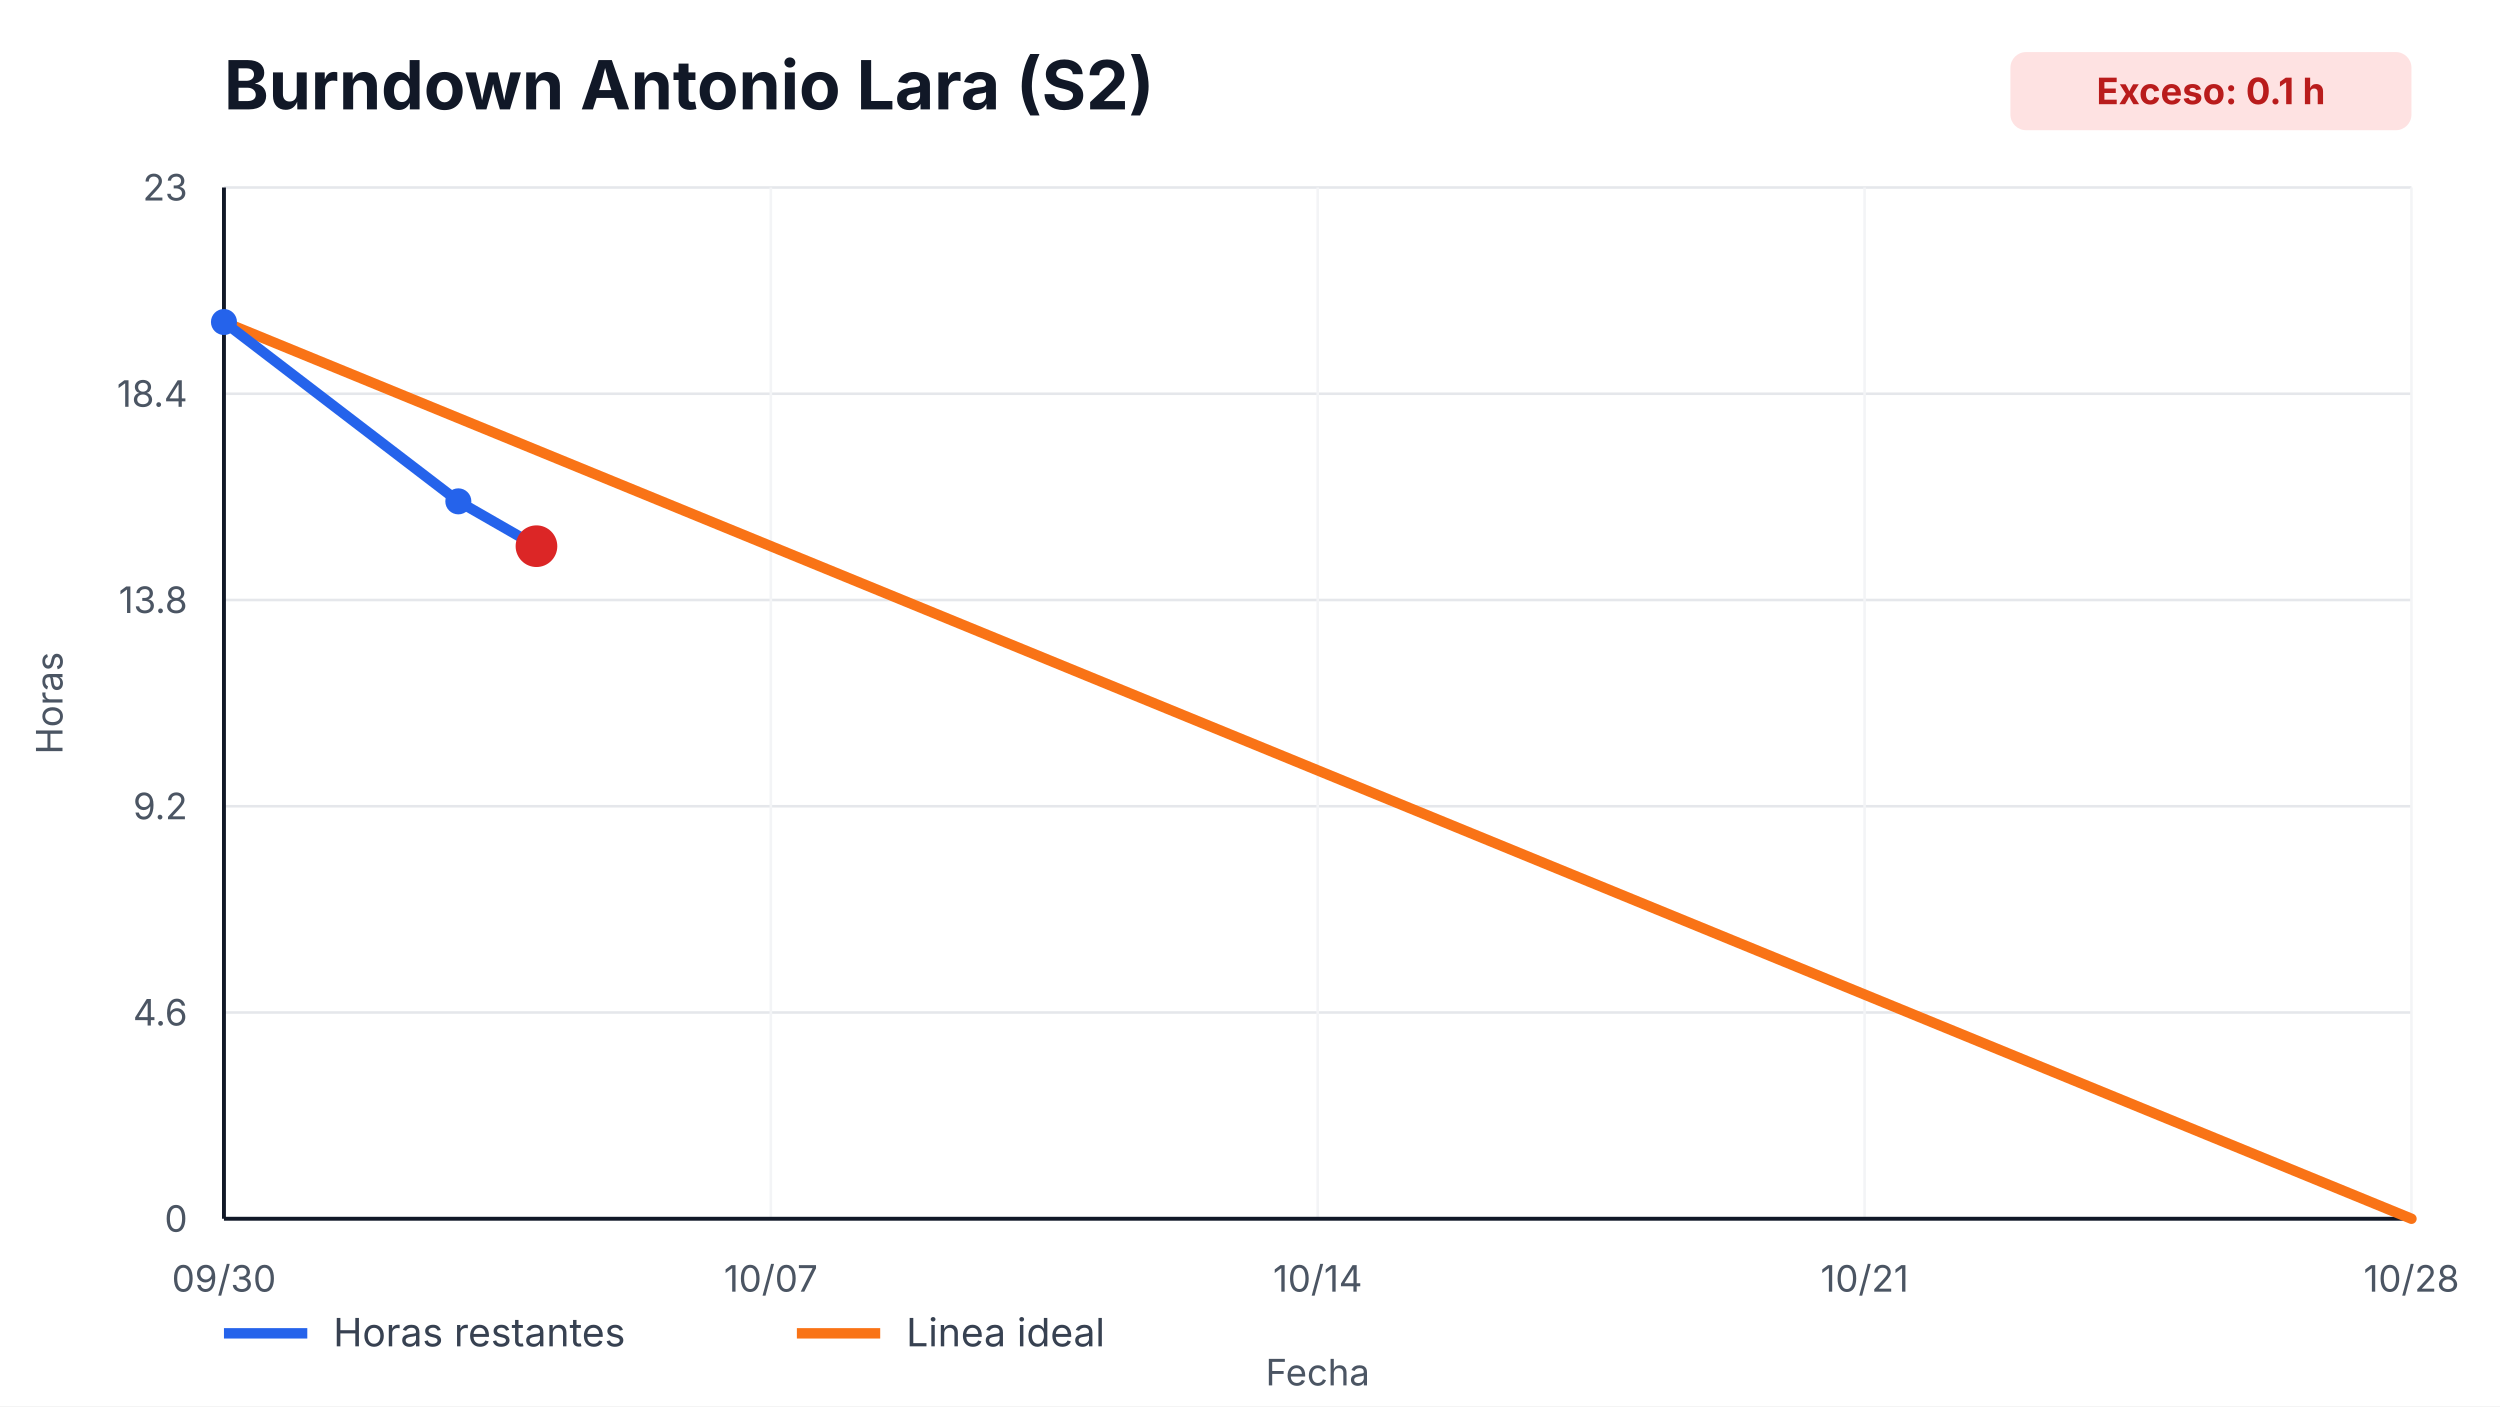
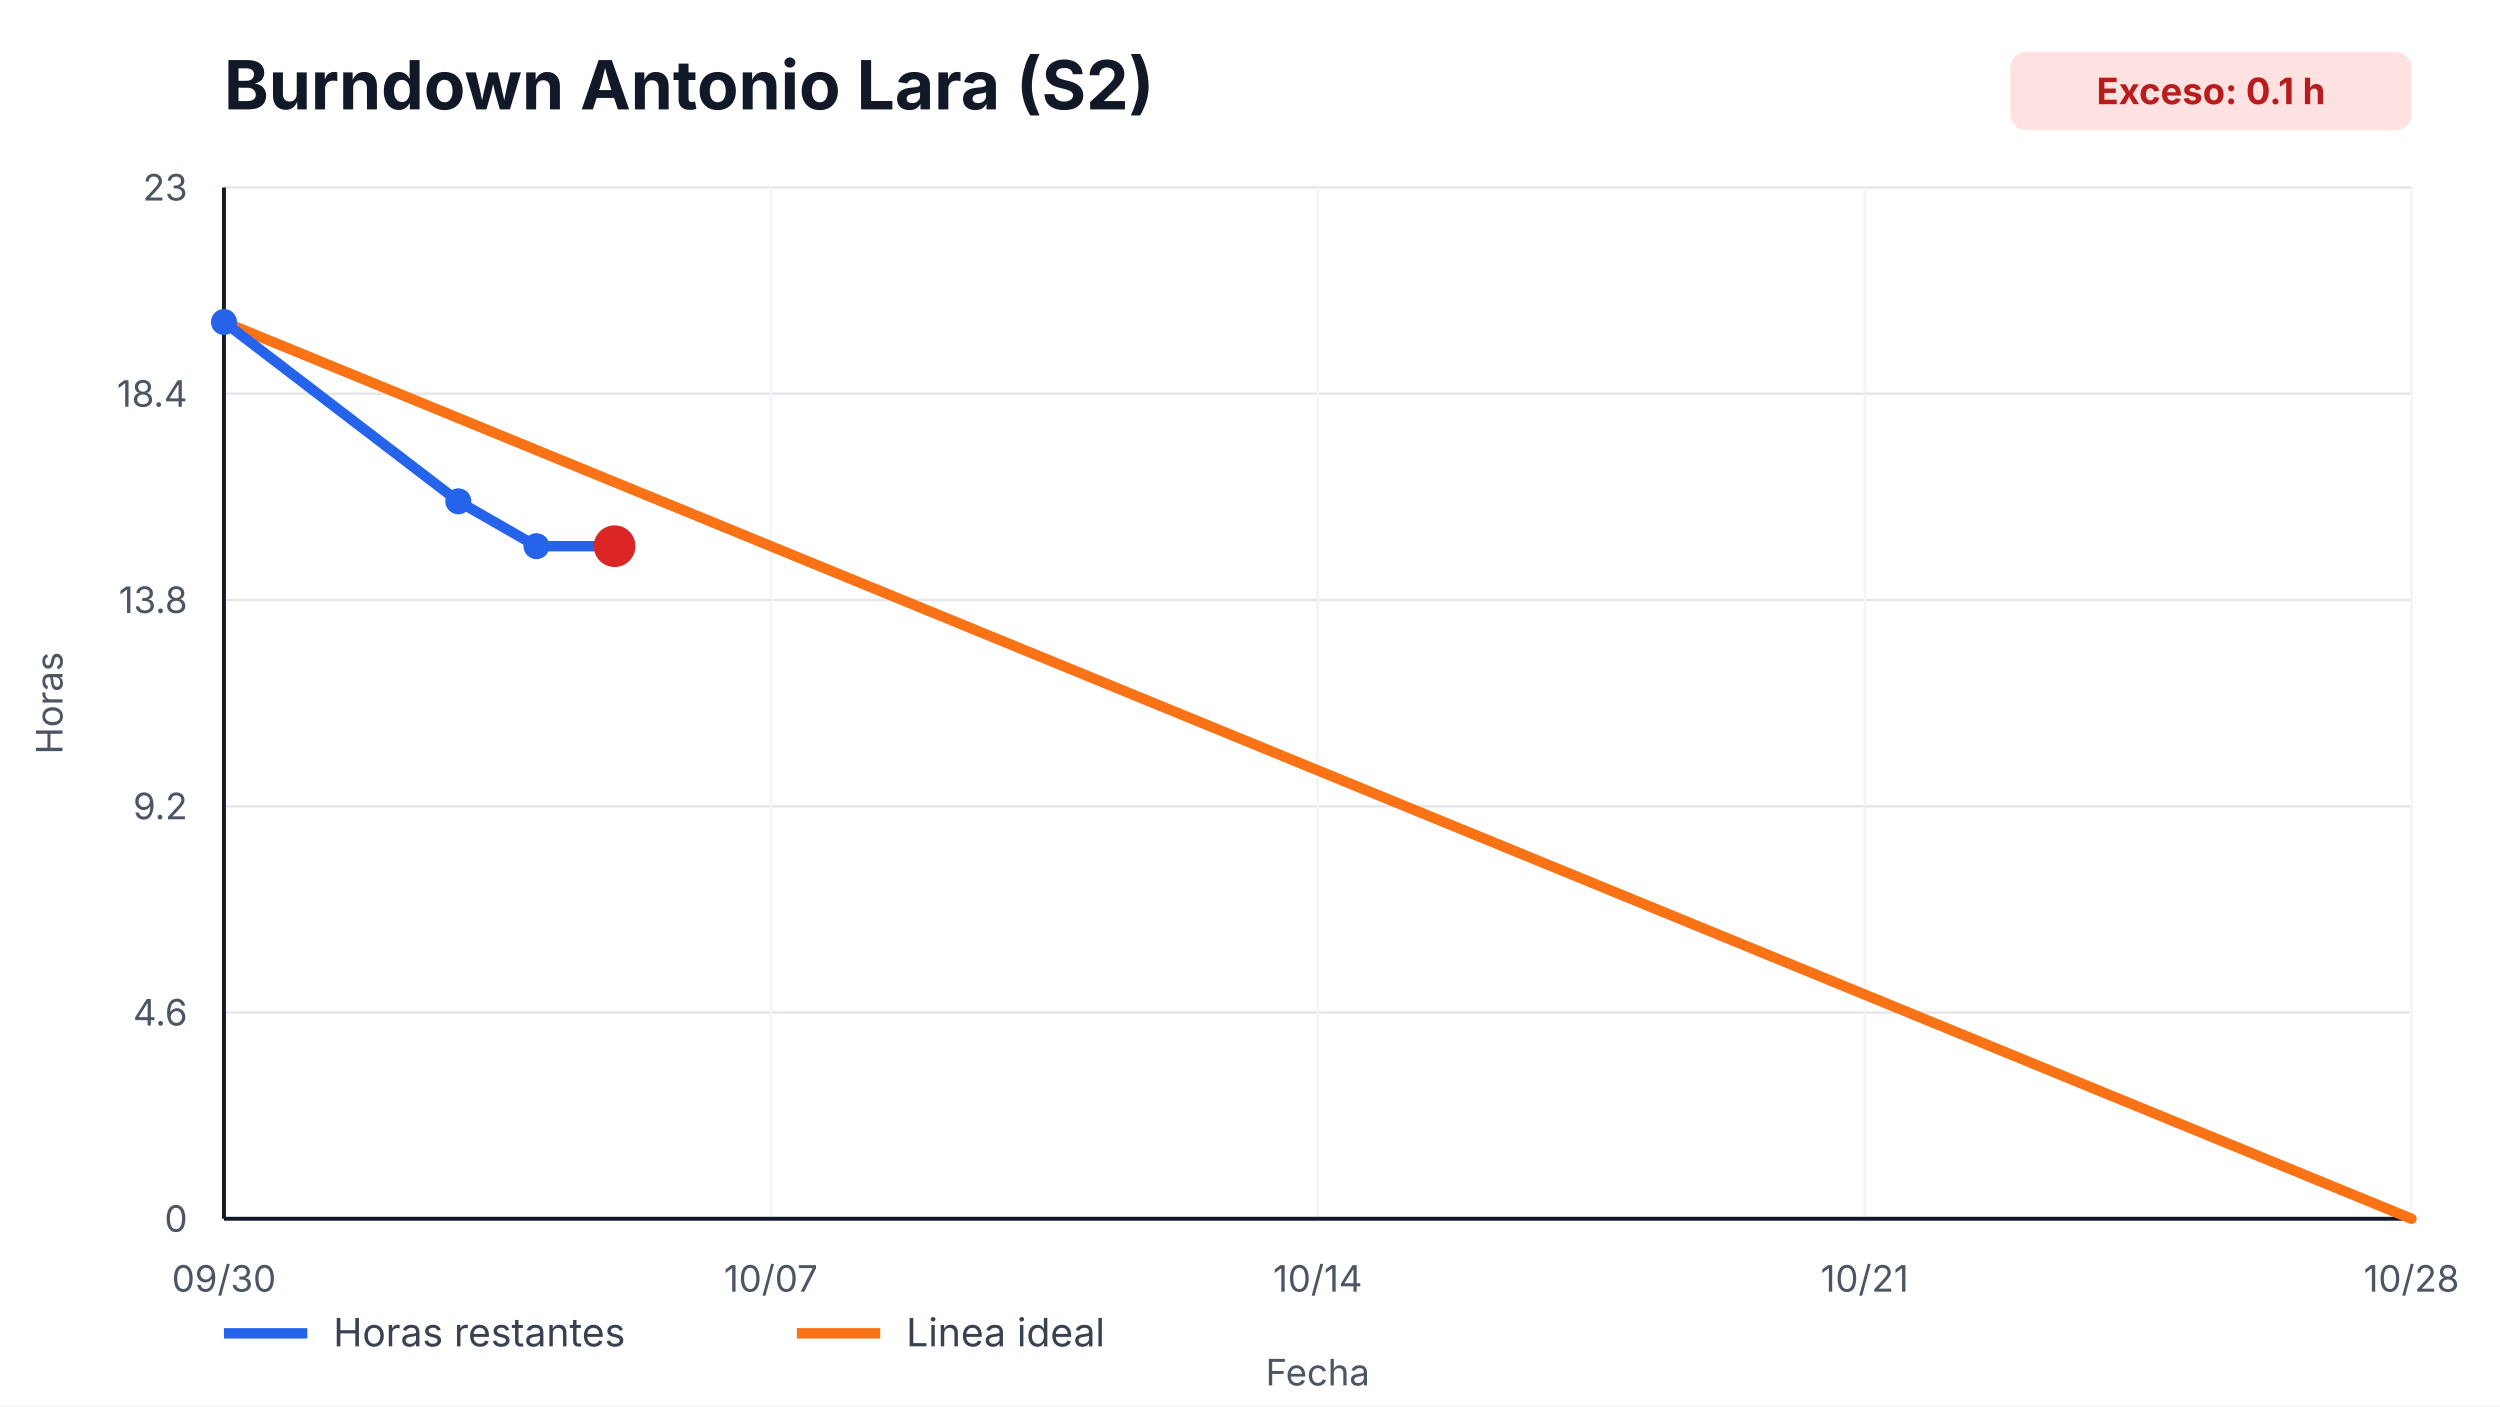
<svg xmlns="http://www.w3.org/2000/svg" width="960" height="540" viewBox="0 0 960 540" role="img" aria-label="Burndown Antonio Lara (S2)">
  <style>
    text { font-family: -apple-system, BlinkMacSystemFont, "Segoe UI", sans-serif; fill: #111827; }
    .title { font-size: 26px; font-weight: 700; }
    .axis { font-size: 14px; fill: #4b5563; }
    .legend { font-size: 15px; fill: #374151; }
    .overrun { font-size: 14px; font-weight: 700; fill: #b91c1c; }
  </style>
  <rect width="100%" height="100%" fill="#ffffff" />
  <text x="86" y="42" class="title">Burndown Antonio Lara (S2)</text>
  <rect x="772" y="20" width="154" height="30" rx="6" fill="#fee2e2" />
  <text x="849" y="40" text-anchor="middle" class="overrun">Exceso: 0.1 h</text>
  <g>
    <line x1="86" y1="468.00" x2="926" y2="468.00" stroke="#e5e7eb" />
    <line x1="86" y1="388.80" x2="926" y2="388.80" stroke="#e5e7eb" />
    <line x1="86" y1="309.60" x2="926" y2="309.60" stroke="#e5e7eb" />
    <line x1="86" y1="230.40" x2="926" y2="230.40" stroke="#e5e7eb" />
    <line x1="86" y1="151.20" x2="926" y2="151.20" stroke="#e5e7eb" />
    <line x1="86" y1="72.00" x2="926" y2="72.00" stroke="#e5e7eb" />
  </g>
  <g>
    <line x1="86.00" y1="72" x2="86.00" y2="468" stroke="#f3f4f6" />
    <text x="86.00" y="496" text-anchor="middle" class="axis">09/30</text>
    <line x1="296.00" y1="72" x2="296.00" y2="468" stroke="#f3f4f6" />
    <text x="296.00" y="496" text-anchor="middle" class="axis">10/07</text>
    <line x1="506.00" y1="72" x2="506.00" y2="468" stroke="#f3f4f6" />
    <text x="506.00" y="496" text-anchor="middle" class="axis">10/14</text>
    <line x1="716.00" y1="72" x2="716.00" y2="468" stroke="#f3f4f6" />
    <text x="716.00" y="496" text-anchor="middle" class="axis">10/21</text>
    <line x1="926.00" y1="72" x2="926.00" y2="468" stroke="#f3f4f6" />
    <text x="926.00" y="496" text-anchor="middle" class="axis">10/28</text>
  </g>
  <line x1="86" y1="468" x2="926" y2="468" stroke="#111827" stroke-width="1.5" />
  <line x1="86" y1="72" x2="86" y2="468" stroke="#111827" stroke-width="1.5" />
  <g>
    <text x="72" y="473.00" text-anchor="end" class="axis">0</text>
    <text x="72" y="393.80" text-anchor="end" class="axis">4.6</text>
    <text x="72" y="314.60" text-anchor="end" class="axis">9.2</text>
    <text x="72" y="235.40" text-anchor="end" class="axis">13.8</text>
    <text x="72" y="156.20" text-anchor="end" class="axis">18.4</text>
    <text x="72" y="77.00" text-anchor="end" class="axis">23</text>
  </g>
  <polyline points="86.00,123.65 926.00,468.00" fill="none" stroke="#f97316" stroke-width="4" stroke-linecap="round" />
-   <polyline points="86.00,123.65 176.00,192.52 206.00,209.74" fill="none" stroke="#2563eb" stroke-width="4" stroke-linecap="round" stroke-linejoin="round" />
+   <polyline points="86.00,123.65 176.00,192.52 206.00,209.74 236.00,209.74" fill="none" stroke="#2563eb" stroke-width="4" stroke-linecap="round" stroke-linejoin="round" />
  <g>
    <circle cx="86.00" cy="123.65" r="5" fill="#2563eb" />
    <circle cx="176.00" cy="192.52" r="5" fill="#2563eb" />
    <circle cx="206.00" cy="209.74" r="5" fill="#2563eb" />
+     <circle cx="236.00" cy="209.74" r="5" fill="#2563eb" />
  </g>
-   <circle cx="206.00" cy="209.74" r="8" fill="#dc2626" />
+   <circle cx="236.00" cy="209.74" r="8" fill="#dc2626" />
  <line x1="86" y1="512" x2="118" y2="512" stroke="#2563eb" stroke-width="4" />
  <text x="128" y="517" class="legend">Horas restantes</text>
  <line x1="306" y1="512" x2="338" y2="512" stroke="#f97316" stroke-width="4" />
  <text x="348" y="517" class="legend">Linea ideal</text>
  <text x="506.0" y="532" text-anchor="middle" class="axis">Fecha</text>
  <text x="24" y="270.0" transform="rotate(-90 24,270.0)" text-anchor="middle" class="axis">Horas</text>
</svg>
